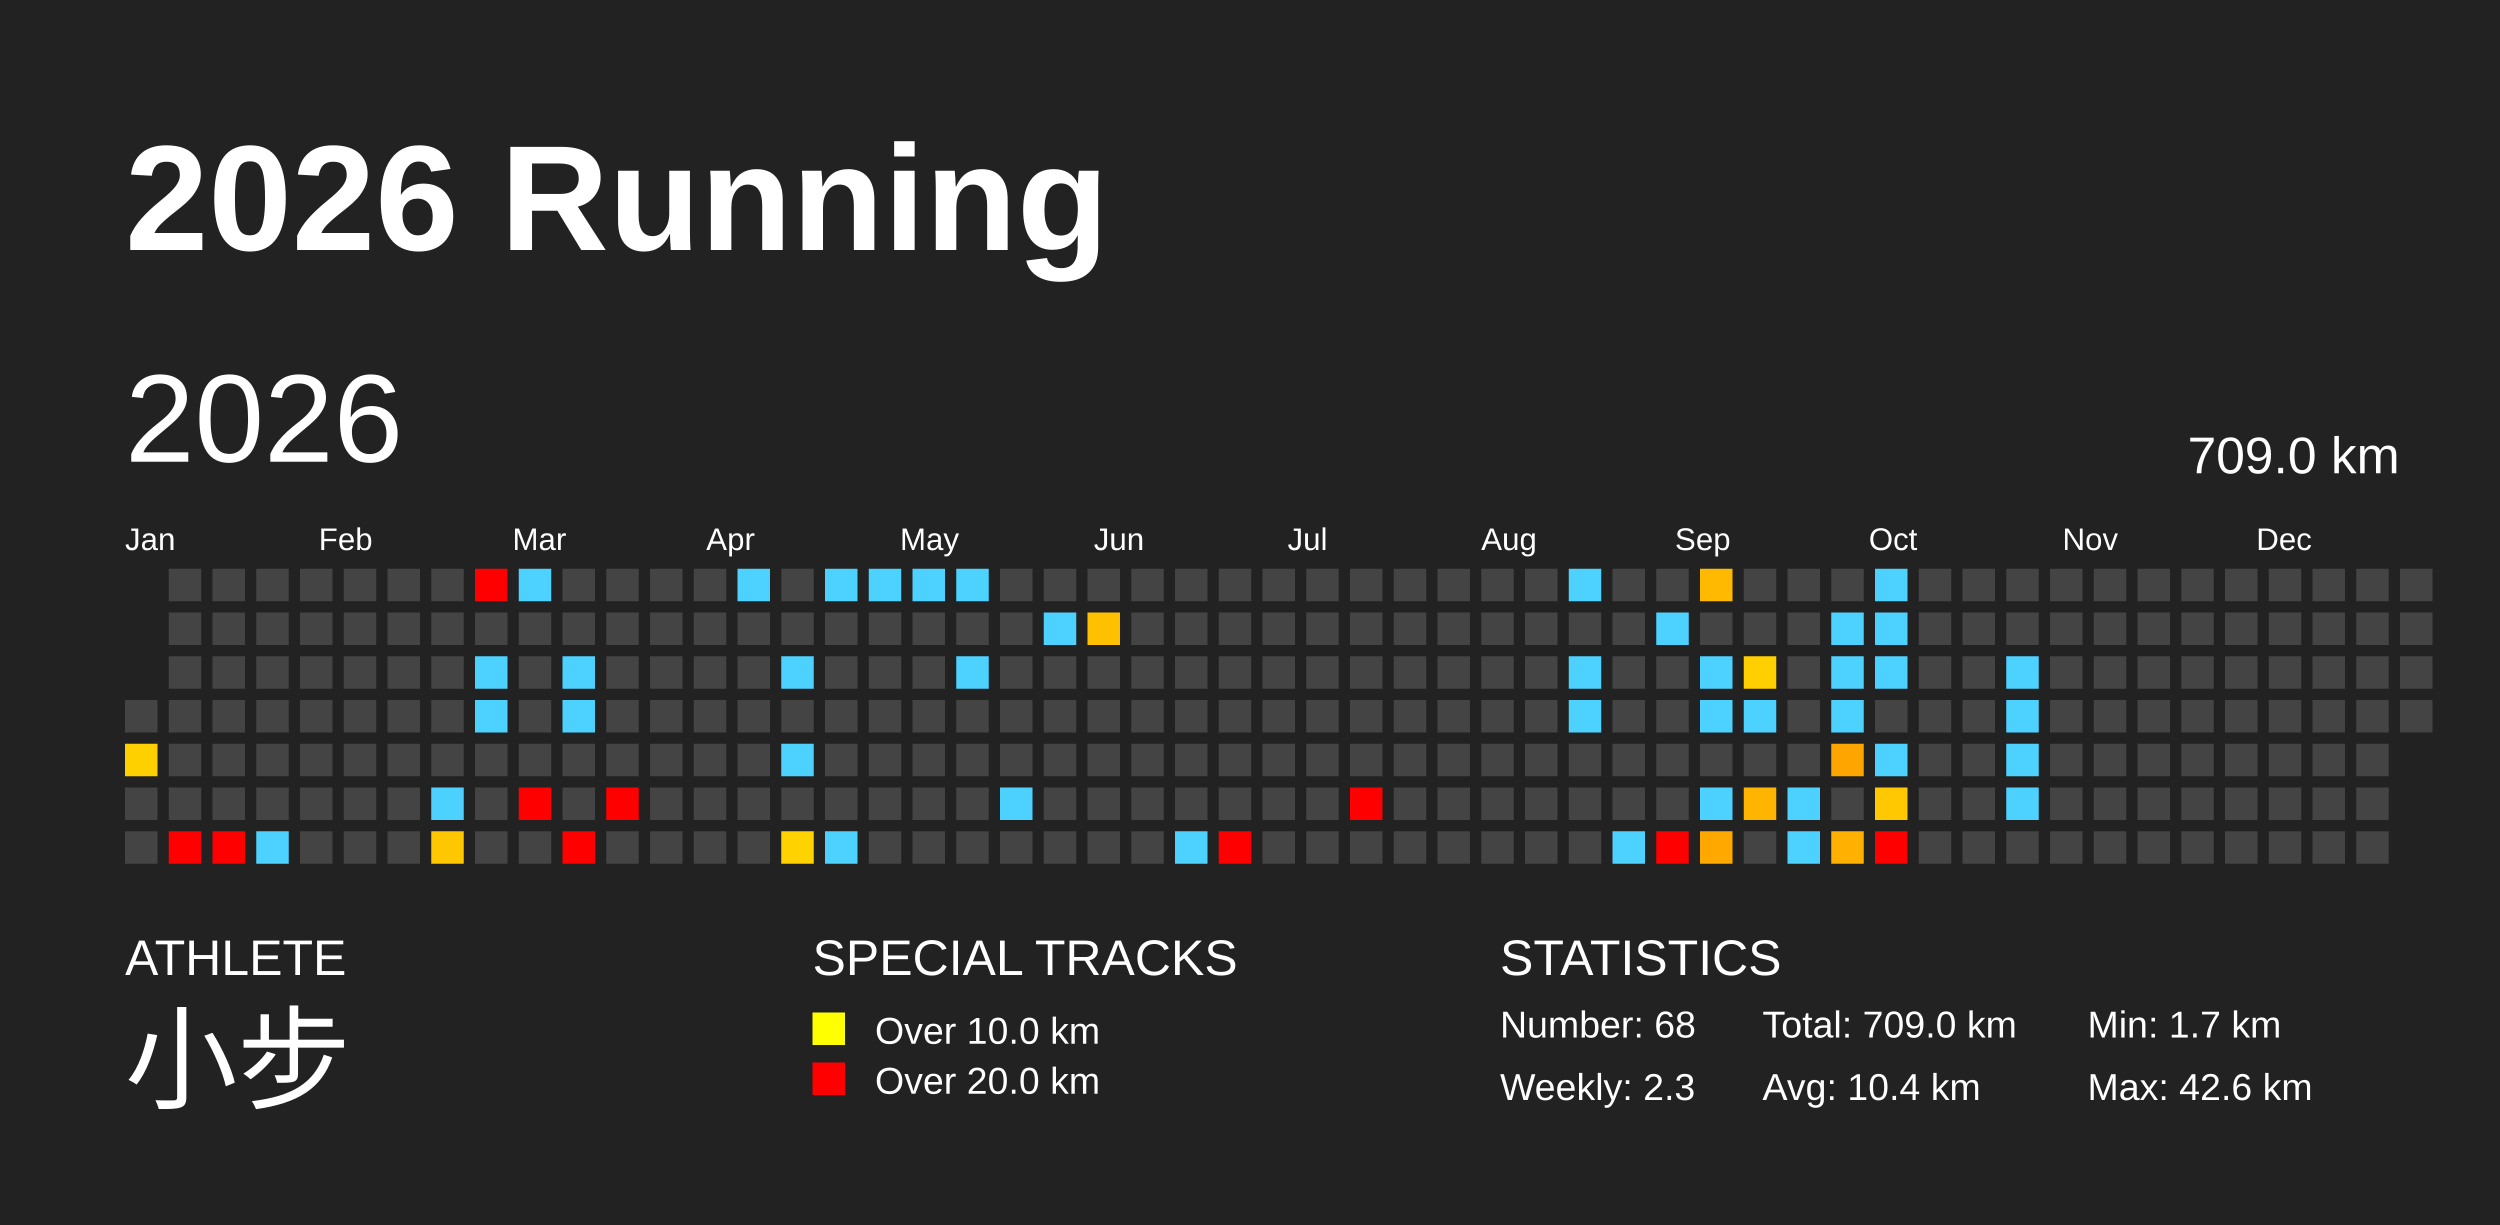
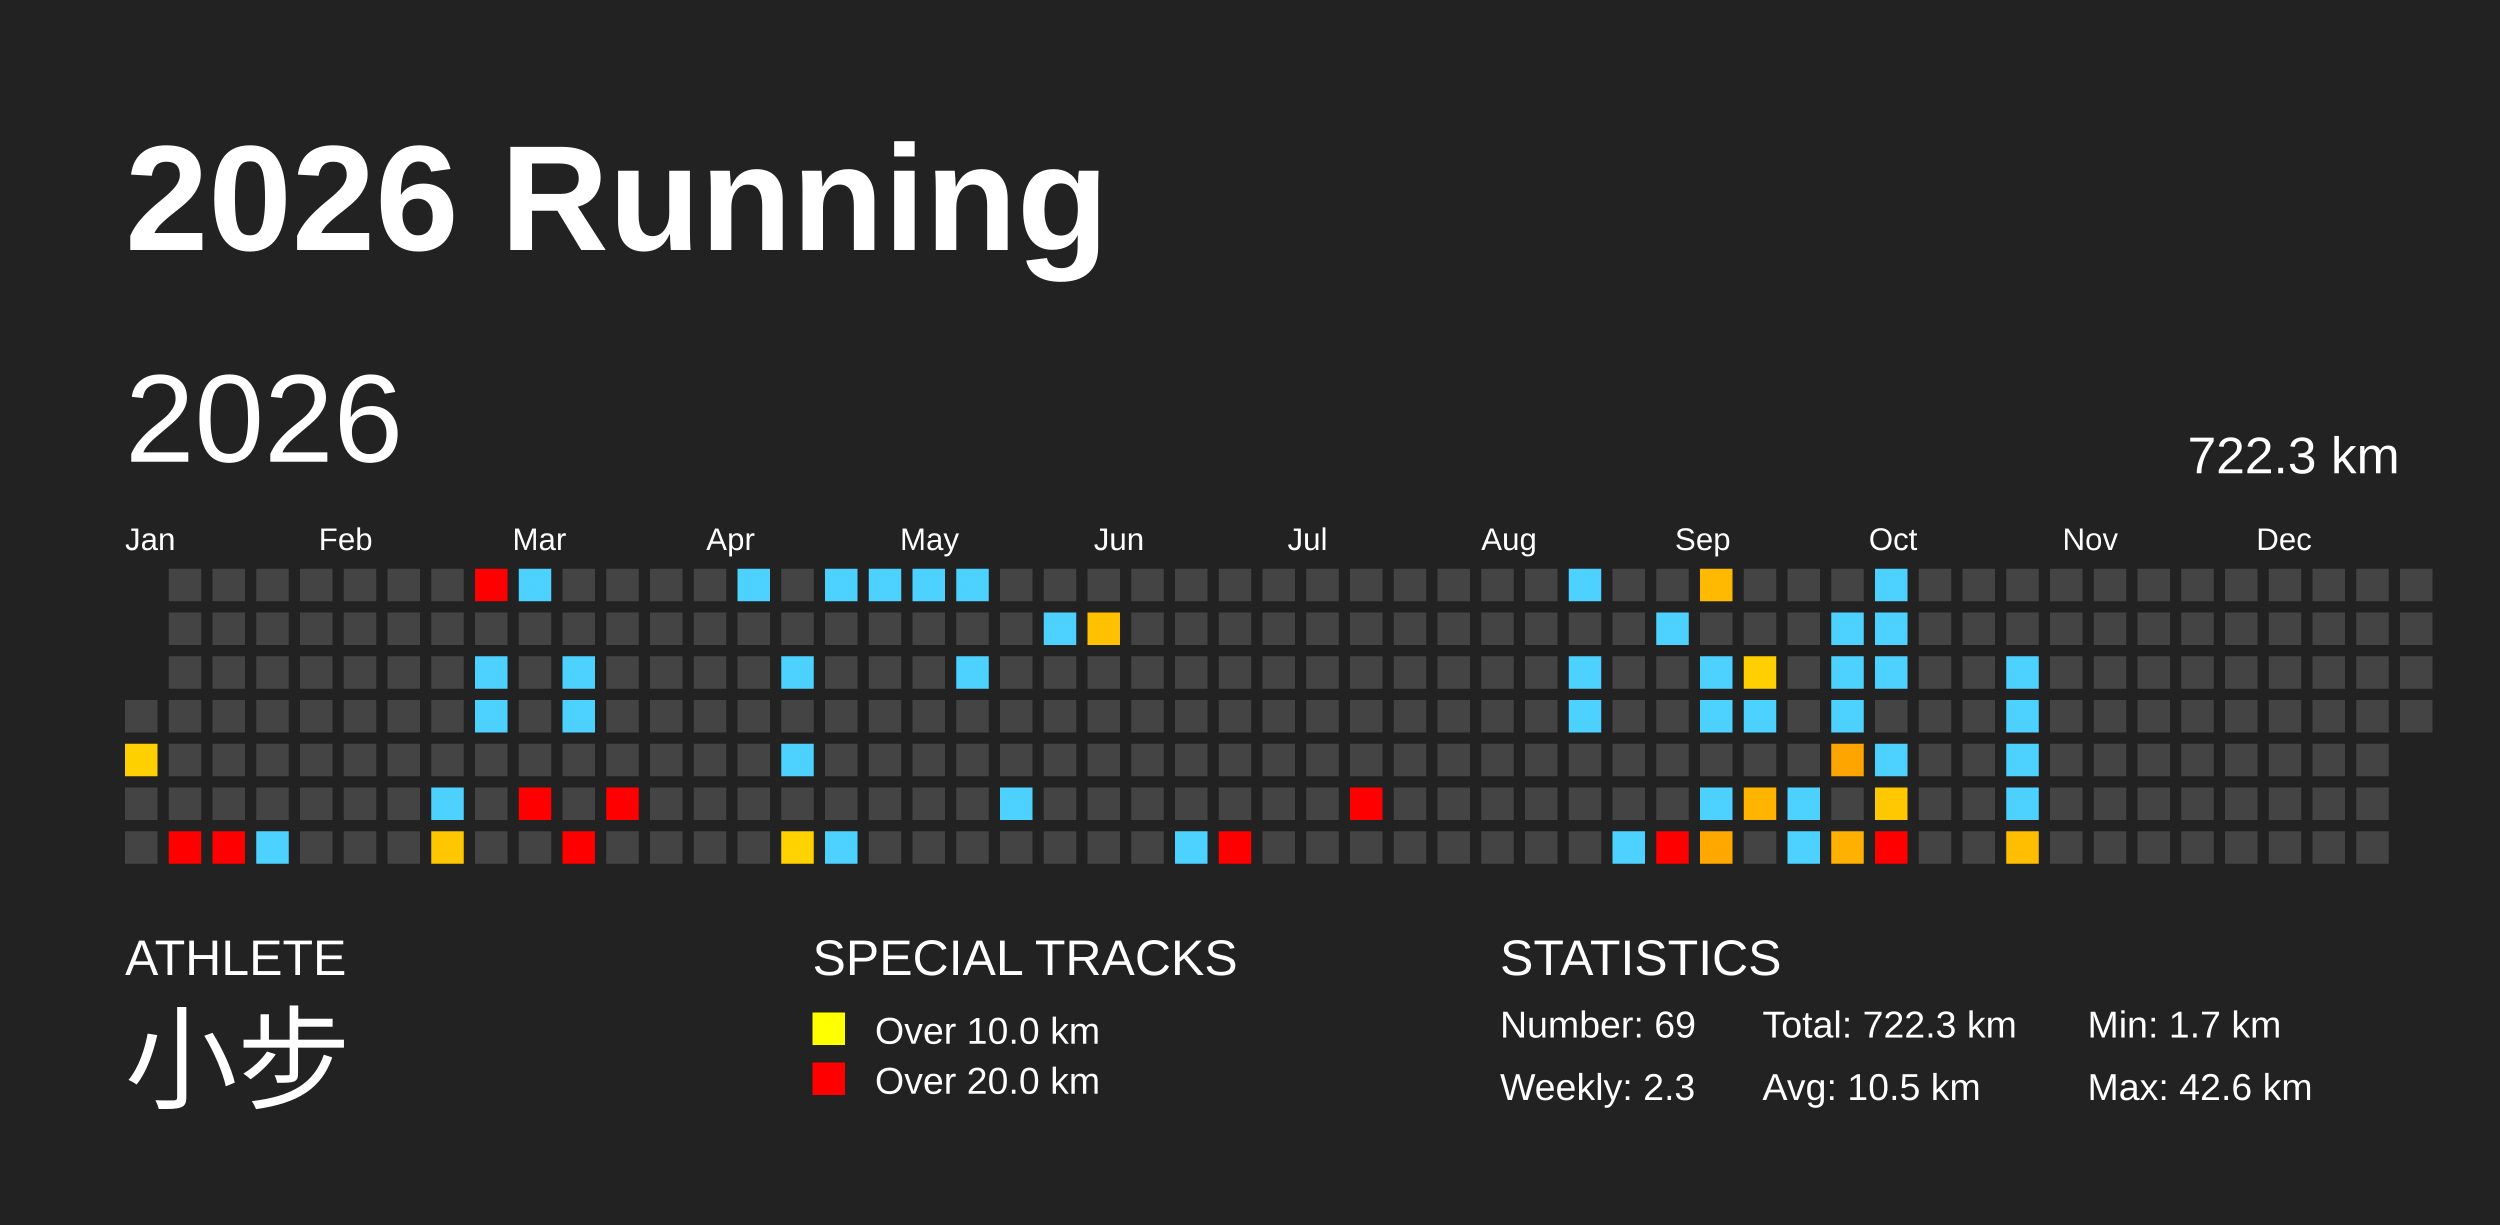
<svg xmlns="http://www.w3.org/2000/svg" baseProfile="full" height="98mm" version="1.1" viewBox="0,0,200,98" width="200mm">
  <defs />
  <rect fill="#222222" height="98" width="200" x="0" y="0" />
  <text fill="#FFFFFF" style="font-size:12px; font-family:Arial; font-weight:bold;" x="10" y="20">2026 Running</text>
  <text fill="#FFFFFF" style="font-size:4px; font-family:Arial" x="10" y="78">ATHLETE</text>
  <text fill="#FFFFFF" style="font-size:9px; font-family:Arial" x="10" y="88">小步</text>
  <text fill="#FFFFFF" style="font-size:4px; font-family:Arial" x="65" y="78">SPECIAL TRACKS</text>
  <rect fill="yellow" height="2.6" width="2.6" x="65" y="81" />
  <text fill="#FFFFFF" style="font-size:3px; font-family:Arial" x="70" y="83.5">Over 10.0 km</text>
  <rect fill="red" height="2.6" width="2.6" x="65" y="85" />
  <text fill="#FFFFFF" style="font-size:3px; font-family:Arial" x="70" y="87.5">Over 20.0 km</text>
  <text fill="#FFFFFF" style="font-size:4px; font-family:Arial" x="120" y="78">STATISTICS</text>
-   <text fill="#FFFFFF" style="font-size:3px; font-family:Arial" x="120" y="83">Number: 68</text>
+   <text fill="#FFFFFF" style="font-size:3px; font-family:Arial" x="120" y="83">Number: 69</text>
  <text fill="#FFFFFF" style="font-size:3px; font-family:Arial" x="120" y="88">Weekly: 2.3</text>
-   <text fill="#FFFFFF" style="font-size:3px; font-family:Arial" x="141" y="83">Total: 709.0 km</text>
-   <text fill="#FFFFFF" style="font-size:3px; font-family:Arial" x="141" y="88">Avg: 10.4 km</text>
+   <text fill="#FFFFFF" style="font-size:3px; font-family:Arial" x="141" y="83">Total: 722.3 km</text>
+   <text fill="#FFFFFF" style="font-size:3px; font-family:Arial" x="141" y="88">Avg: 10.5 km</text>
  <text fill="#FFFFFF" style="font-size:3px; font-family:Arial" x="167" y="83">Min: 1.7 km</text>
  <text fill="#FFFFFF" style="font-size:3px; font-family:Arial" x="167" y="88">Max: 42.6 km</text>
  <text dominant-baseline="hanging" fill="#FFFFFF" style="font-size:10.0px; font-family:Arial;" x="10" y="30">2026</text>
-   <text dominant-baseline="hanging" fill="#FFFFFF" style="font-size:4.125px; font-family:Arial;" x="175" y="35">709.0 km</text>
+   <text dominant-baseline="hanging" fill="#FFFFFF" style="font-size:4.125px; font-family:Arial;" x="175" y="35">722.3 km</text>
  <text fill="#FFFFFF" style="font-size:2.5px; font-family:Arial" x="10.0" y="44">Jan</text>
  <text fill="#FFFFFF" style="font-size:2.5px; font-family:Arial" x="25.5" y="44">Feb</text>
  <text fill="#FFFFFF" style="font-size:2.5px; font-family:Arial" x="41.0" y="44">Mar</text>
  <text fill="#FFFFFF" style="font-size:2.5px; font-family:Arial" x="56.5" y="44">Apr</text>
  <text fill="#FFFFFF" style="font-size:2.5px; font-family:Arial" x="72.0" y="44">May</text>
  <text fill="#FFFFFF" style="font-size:2.5px; font-family:Arial" x="87.5" y="44">Jun</text>
  <text fill="#FFFFFF" style="font-size:2.5px; font-family:Arial" x="103.0" y="44">Jul</text>
  <text fill="#FFFFFF" style="font-size:2.5px; font-family:Arial" x="118.5" y="44">Aug</text>
  <text fill="#FFFFFF" style="font-size:2.5px; font-family:Arial" x="134.0" y="44">Sep</text>
  <text fill="#FFFFFF" style="font-size:2.5px; font-family:Arial" x="149.5" y="44">Oct</text>
  <text fill="#FFFFFF" style="font-size:2.5px; font-family:Arial" x="165.0" y="44">Nov</text>
  <text fill="#FFFFFF" style="font-size:2.5px; font-family:Arial" x="180.5" y="44">Dec</text>
  <rect fill="#444444" height="2.6" width="2.6" x="10.0" y="56.0" />
  <rect fill="#ffd000" height="2.6" width="2.6" x="10.0" y="59.5" />
  <rect fill="#444444" height="2.6" width="2.6" x="10.0" y="63.0" />
  <rect fill="#444444" height="2.6" width="2.6" x="10.0" y="66.5" />
  <rect fill="#444444" height="2.6" width="2.6" x="13.5" y="45.5" />
  <rect fill="#444444" height="2.6" width="2.6" x="13.5" y="49.0" />
  <rect fill="#444444" height="2.6" width="2.6" x="13.5" y="52.5" />
  <rect fill="#444444" height="2.6" width="2.6" x="13.5" y="56.0" />
  <rect fill="#444444" height="2.6" width="2.6" x="13.5" y="59.5" />
  <rect fill="#444444" height="2.6" width="2.6" x="13.5" y="63.0" />
  <rect fill="red" height="2.6" width="2.6" x="13.5" y="66.5" />
  <rect fill="#444444" height="2.6" width="2.6" x="17.0" y="45.5" />
  <rect fill="#444444" height="2.6" width="2.6" x="17.0" y="49.0" />
  <rect fill="#444444" height="2.6" width="2.6" x="17.0" y="52.5" />
  <rect fill="#444444" height="2.6" width="2.6" x="17.0" y="56.0" />
  <rect fill="#444444" height="2.6" width="2.6" x="17.0" y="59.5" />
  <rect fill="#444444" height="2.6" width="2.6" x="17.0" y="63.0" />
  <rect fill="red" height="2.6" width="2.6" x="17.0" y="66.5" />
  <rect fill="#444444" height="2.6" width="2.6" x="20.5" y="45.5" />
  <rect fill="#444444" height="2.6" width="2.6" x="20.5" y="49.0" />
  <rect fill="#444444" height="2.6" width="2.6" x="20.5" y="52.5" />
  <rect fill="#444444" height="2.6" width="2.6" x="20.5" y="56.0" />
  <rect fill="#444444" height="2.6" width="2.6" x="20.5" y="59.5" />
  <rect fill="#444444" height="2.6" width="2.6" x="20.5" y="63.0" />
  <rect fill="#4dd2ff" height="2.6" width="2.6" x="20.5" y="66.5" />
  <rect fill="#444444" height="2.6" width="2.6" x="24.0" y="45.5" />
  <rect fill="#444444" height="2.6" width="2.6" x="24.0" y="49.0" />
  <rect fill="#444444" height="2.6" width="2.6" x="24.0" y="52.5" />
  <rect fill="#444444" height="2.6" width="2.6" x="24.0" y="56.0" />
  <rect fill="#444444" height="2.6" width="2.6" x="24.0" y="59.5" />
  <rect fill="#444444" height="2.6" width="2.6" x="24.0" y="63.0" />
  <rect fill="#444444" height="2.6" width="2.6" x="24.0" y="66.5" />
  <rect fill="#444444" height="2.6" width="2.6" x="27.5" y="45.5" />
  <rect fill="#444444" height="2.6" width="2.6" x="27.5" y="49.0" />
  <rect fill="#444444" height="2.6" width="2.6" x="27.5" y="52.5" />
  <rect fill="#444444" height="2.6" width="2.6" x="27.5" y="56.0" />
  <rect fill="#444444" height="2.6" width="2.6" x="27.5" y="59.5" />
  <rect fill="#444444" height="2.6" width="2.6" x="27.5" y="63.0" />
  <rect fill="#444444" height="2.6" width="2.6" x="27.5" y="66.5" />
  <rect fill="#444444" height="2.6" width="2.6" x="31.0" y="45.5" />
  <rect fill="#444444" height="2.6" width="2.6" x="31.0" y="49.0" />
  <rect fill="#444444" height="2.6" width="2.6" x="31.0" y="52.5" />
  <rect fill="#444444" height="2.6" width="2.6" x="31.0" y="56.0" />
  <rect fill="#444444" height="2.6" width="2.6" x="31.0" y="59.5" />
  <rect fill="#444444" height="2.6" width="2.6" x="31.0" y="63.0" />
  <rect fill="#444444" height="2.6" width="2.6" x="31.0" y="66.5" />
  <rect fill="#444444" height="2.6" width="2.6" x="34.5" y="45.5" />
  <rect fill="#444444" height="2.6" width="2.6" x="34.5" y="49.0" />
  <rect fill="#444444" height="2.6" width="2.6" x="34.5" y="52.5" />
  <rect fill="#444444" height="2.6" width="2.6" x="34.5" y="56.0" />
  <rect fill="#444444" height="2.6" width="2.6" x="34.5" y="59.5" />
  <rect fill="#4dd2ff" height="2.6" width="2.6" x="34.5" y="63.0" />
  <rect fill="#ffc700" height="2.6" width="2.6" x="34.5" y="66.5" />
  <rect fill="red" height="2.6" width="2.6" x="38.0" y="45.5" />
  <rect fill="#444444" height="2.6" width="2.6" x="38.0" y="49.0" />
  <rect fill="#4dd2ff" height="2.6" width="2.6" x="38.0" y="52.5" />
  <rect fill="#4dd2ff" height="2.6" width="2.6" x="38.0" y="56.0" />
  <rect fill="#444444" height="2.6" width="2.6" x="38.0" y="59.5" />
  <rect fill="#444444" height="2.6" width="2.6" x="38.0" y="63.0" />
  <rect fill="#444444" height="2.6" width="2.6" x="38.0" y="66.5" />
  <rect fill="#4dd2ff" height="2.6" width="2.6" x="41.5" y="45.5" />
  <rect fill="#444444" height="2.6" width="2.6" x="41.5" y="49.0" />
  <rect fill="#444444" height="2.6" width="2.6" x="41.5" y="52.5" />
  <rect fill="#444444" height="2.6" width="2.6" x="41.5" y="56.0" />
  <rect fill="#444444" height="2.6" width="2.6" x="41.5" y="59.5" />
  <rect fill="red" height="2.6" width="2.6" x="41.5" y="63.0" />
  <rect fill="#444444" height="2.6" width="2.6" x="41.5" y="66.5" />
  <rect fill="#444444" height="2.6" width="2.6" x="45.0" y="45.5" />
  <rect fill="#444444" height="2.6" width="2.6" x="45.0" y="49.0" />
  <rect fill="#4dd2ff" height="2.6" width="2.6" x="45.0" y="52.5" />
  <rect fill="#4dd2ff" height="2.6" width="2.6" x="45.0" y="56.0" />
  <rect fill="#444444" height="2.6" width="2.6" x="45.0" y="59.5" />
  <rect fill="#444444" height="2.6" width="2.6" x="45.0" y="63.0" />
  <rect fill="red" height="2.6" width="2.6" x="45.0" y="66.5" />
  <rect fill="#444444" height="2.6" width="2.6" x="48.5" y="45.5" />
  <rect fill="#444444" height="2.6" width="2.6" x="48.5" y="49.0" />
  <rect fill="#444444" height="2.6" width="2.6" x="48.5" y="52.5" />
  <rect fill="#444444" height="2.6" width="2.6" x="48.5" y="56.0" />
  <rect fill="#444444" height="2.6" width="2.6" x="48.5" y="59.5" />
  <rect fill="red" height="2.6" width="2.6" x="48.5" y="63.0" />
  <rect fill="#444444" height="2.6" width="2.6" x="48.5" y="66.5" />
  <rect fill="#444444" height="2.6" width="2.6" x="52.0" y="45.5" />
  <rect fill="#444444" height="2.6" width="2.6" x="52.0" y="49.0" />
  <rect fill="#444444" height="2.6" width="2.6" x="52.0" y="52.5" />
  <rect fill="#444444" height="2.6" width="2.6" x="52.0" y="56.0" />
  <rect fill="#444444" height="2.6" width="2.6" x="52.0" y="59.5" />
  <rect fill="#444444" height="2.6" width="2.6" x="52.0" y="63.0" />
  <rect fill="#444444" height="2.6" width="2.6" x="52.0" y="66.5" />
  <rect fill="#444444" height="2.6" width="2.6" x="55.5" y="45.5" />
  <rect fill="#444444" height="2.6" width="2.6" x="55.5" y="49.0" />
  <rect fill="#444444" height="2.6" width="2.6" x="55.5" y="52.5" />
  <rect fill="#444444" height="2.6" width="2.6" x="55.5" y="56.0" />
  <rect fill="#444444" height="2.6" width="2.6" x="55.5" y="59.5" />
  <rect fill="#444444" height="2.6" width="2.6" x="55.5" y="63.0" />
  <rect fill="#444444" height="2.6" width="2.6" x="55.5" y="66.5" />
  <rect fill="#4dd2ff" height="2.6" width="2.6" x="59.0" y="45.5" />
  <rect fill="#444444" height="2.6" width="2.6" x="59.0" y="49.0" />
  <rect fill="#444444" height="2.6" width="2.6" x="59.0" y="52.5" />
  <rect fill="#444444" height="2.6" width="2.6" x="59.0" y="56.0" />
  <rect fill="#444444" height="2.6" width="2.6" x="59.0" y="59.5" />
  <rect fill="#444444" height="2.6" width="2.6" x="59.0" y="63.0" />
  <rect fill="#444444" height="2.6" width="2.6" x="59.0" y="66.5" />
  <rect fill="#444444" height="2.6" width="2.6" x="62.5" y="45.5" />
  <rect fill="#444444" height="2.6" width="2.6" x="62.5" y="49.0" />
  <rect fill="#4dd2ff" height="2.6" width="2.6" x="62.5" y="52.5" />
  <rect fill="#444444" height="2.6" width="2.6" x="62.5" y="56.0" />
  <rect fill="#4dd2ff" height="2.6" width="2.6" x="62.5" y="59.5" />
  <rect fill="#444444" height="2.6" width="2.6" x="62.5" y="63.0" />
  <rect fill="#ffd200" height="2.6" width="2.6" x="62.5" y="66.5" />
  <rect fill="#4dd2ff" height="2.6" width="2.6" x="66.0" y="45.5" />
  <rect fill="#444444" height="2.6" width="2.6" x="66.0" y="49.0" />
  <rect fill="#444444" height="2.6" width="2.6" x="66.0" y="52.5" />
  <rect fill="#444444" height="2.6" width="2.6" x="66.0" y="56.0" />
  <rect fill="#444444" height="2.6" width="2.6" x="66.0" y="59.5" />
  <rect fill="#444444" height="2.6" width="2.6" x="66.0" y="63.0" />
  <rect fill="#4dd2ff" height="2.6" width="2.6" x="66.0" y="66.5" />
  <rect fill="#4dd2ff" height="2.6" width="2.6" x="69.5" y="45.5" />
  <rect fill="#444444" height="2.6" width="2.6" x="69.5" y="49.0" />
  <rect fill="#444444" height="2.6" width="2.6" x="69.5" y="52.5" />
  <rect fill="#444444" height="2.6" width="2.6" x="69.5" y="56.0" />
  <rect fill="#444444" height="2.6" width="2.6" x="69.5" y="59.5" />
  <rect fill="#444444" height="2.6" width="2.6" x="69.5" y="63.0" />
  <rect fill="#444444" height="2.6" width="2.6" x="69.5" y="66.5" />
  <rect fill="#4dd2ff" height="2.6" width="2.6" x="73.0" y="45.5" />
  <rect fill="#444444" height="2.6" width="2.6" x="73.0" y="49.0" />
  <rect fill="#444444" height="2.6" width="2.6" x="73.0" y="52.5" />
  <rect fill="#444444" height="2.6" width="2.6" x="73.0" y="56.0" />
  <rect fill="#444444" height="2.6" width="2.6" x="73.0" y="59.5" />
  <rect fill="#444444" height="2.6" width="2.6" x="73.0" y="63.0" />
  <rect fill="#444444" height="2.6" width="2.6" x="73.0" y="66.5" />
  <rect fill="#4dd2ff" height="2.6" width="2.6" x="76.5" y="45.5" />
  <rect fill="#444444" height="2.6" width="2.6" x="76.5" y="49.0" />
  <rect fill="#4dd2ff" height="2.6" width="2.6" x="76.5" y="52.5" />
  <rect fill="#444444" height="2.6" width="2.6" x="76.5" y="56.0" />
  <rect fill="#444444" height="2.6" width="2.6" x="76.5" y="59.5" />
  <rect fill="#444444" height="2.6" width="2.6" x="76.5" y="63.0" />
  <rect fill="#444444" height="2.6" width="2.6" x="76.5" y="66.5" />
  <rect fill="#444444" height="2.6" width="2.6" x="80.0" y="45.5" />
  <rect fill="#444444" height="2.6" width="2.6" x="80.0" y="49.0" />
  <rect fill="#444444" height="2.6" width="2.6" x="80.0" y="52.5" />
  <rect fill="#444444" height="2.6" width="2.6" x="80.0" y="56.0" />
  <rect fill="#444444" height="2.6" width="2.6" x="80.0" y="59.5" />
  <rect fill="#4dd2ff" height="2.6" width="2.6" x="80.0" y="63.0" />
  <rect fill="#444444" height="2.6" width="2.6" x="80.0" y="66.5" />
  <rect fill="#444444" height="2.6" width="2.6" x="83.5" y="45.5" />
  <rect fill="#4dd2ff" height="2.6" width="2.6" x="83.5" y="49.0" />
  <rect fill="#444444" height="2.6" width="2.6" x="83.5" y="52.5" />
  <rect fill="#444444" height="2.6" width="2.6" x="83.5" y="56.0" />
  <rect fill="#444444" height="2.6" width="2.6" x="83.5" y="59.5" />
  <rect fill="#444444" height="2.6" width="2.6" x="83.5" y="63.0" />
  <rect fill="#444444" height="2.6" width="2.6" x="83.5" y="66.5" />
  <rect fill="#444444" height="2.6" width="2.6" x="87.0" y="45.5" />
  <rect fill="#ffc000" height="2.6" width="2.6" x="87.0" y="49.0" />
  <rect fill="#444444" height="2.6" width="2.6" x="87.0" y="52.5" />
  <rect fill="#444444" height="2.6" width="2.6" x="87.0" y="56.0" />
  <rect fill="#444444" height="2.6" width="2.6" x="87.0" y="59.5" />
  <rect fill="#444444" height="2.6" width="2.6" x="87.0" y="63.0" />
  <rect fill="#444444" height="2.6" width="2.6" x="87.0" y="66.5" />
  <rect fill="#444444" height="2.6" width="2.6" x="90.5" y="45.5" />
  <rect fill="#444444" height="2.6" width="2.6" x="90.5" y="49.0" />
  <rect fill="#444444" height="2.6" width="2.6" x="90.5" y="52.5" />
  <rect fill="#444444" height="2.6" width="2.6" x="90.5" y="56.0" />
  <rect fill="#444444" height="2.6" width="2.6" x="90.5" y="59.5" />
  <rect fill="#444444" height="2.6" width="2.6" x="90.5" y="63.0" />
  <rect fill="#444444" height="2.6" width="2.6" x="90.5" y="66.5" />
  <rect fill="#444444" height="2.6" width="2.6" x="94.0" y="45.5" />
  <rect fill="#444444" height="2.6" width="2.6" x="94.0" y="49.0" />
  <rect fill="#444444" height="2.6" width="2.6" x="94.0" y="52.5" />
  <rect fill="#444444" height="2.6" width="2.6" x="94.0" y="56.0" />
  <rect fill="#444444" height="2.6" width="2.6" x="94.0" y="59.5" />
  <rect fill="#444444" height="2.6" width="2.6" x="94.0" y="63.0" />
  <rect fill="#4dd2ff" height="2.6" width="2.6" x="94.0" y="66.5" />
  <rect fill="#444444" height="2.6" width="2.6" x="97.5" y="45.5" />
  <rect fill="#444444" height="2.6" width="2.6" x="97.5" y="49.0" />
  <rect fill="#444444" height="2.6" width="2.6" x="97.5" y="52.5" />
  <rect fill="#444444" height="2.6" width="2.6" x="97.5" y="56.0" />
  <rect fill="#444444" height="2.6" width="2.6" x="97.5" y="59.5" />
  <rect fill="#444444" height="2.6" width="2.6" x="97.5" y="63.0" />
  <rect fill="red" height="2.6" width="2.6" x="97.5" y="66.5" />
  <rect fill="#444444" height="2.6" width="2.6" x="101.0" y="45.5" />
  <rect fill="#444444" height="2.6" width="2.6" x="101.0" y="49.0" />
  <rect fill="#444444" height="2.6" width="2.6" x="101.0" y="52.5" />
  <rect fill="#444444" height="2.6" width="2.6" x="101.0" y="56.0" />
  <rect fill="#444444" height="2.6" width="2.6" x="101.0" y="59.5" />
  <rect fill="#444444" height="2.6" width="2.6" x="101.0" y="63.0" />
  <rect fill="#444444" height="2.6" width="2.6" x="101.0" y="66.5" />
  <rect fill="#444444" height="2.6" width="2.6" x="104.5" y="45.5" />
  <rect fill="#444444" height="2.6" width="2.6" x="104.5" y="49.0" />
  <rect fill="#444444" height="2.6" width="2.6" x="104.5" y="52.5" />
  <rect fill="#444444" height="2.6" width="2.6" x="104.5" y="56.0" />
  <rect fill="#444444" height="2.6" width="2.6" x="104.5" y="59.5" />
  <rect fill="#444444" height="2.6" width="2.6" x="104.5" y="63.0" />
  <rect fill="#444444" height="2.6" width="2.6" x="104.5" y="66.5" />
  <rect fill="#444444" height="2.6" width="2.6" x="108.0" y="45.5" />
  <rect fill="#444444" height="2.6" width="2.6" x="108.0" y="49.0" />
  <rect fill="#444444" height="2.6" width="2.6" x="108.0" y="52.5" />
  <rect fill="#444444" height="2.6" width="2.6" x="108.0" y="56.0" />
  <rect fill="#444444" height="2.6" width="2.6" x="108.0" y="59.5" />
  <rect fill="red" height="2.6" width="2.6" x="108.0" y="63.0" />
  <rect fill="#444444" height="2.6" width="2.6" x="108.0" y="66.5" />
  <rect fill="#444444" height="2.6" width="2.6" x="111.5" y="45.5" />
  <rect fill="#444444" height="2.6" width="2.6" x="111.5" y="49.0" />
  <rect fill="#444444" height="2.6" width="2.6" x="111.5" y="52.5" />
  <rect fill="#444444" height="2.6" width="2.6" x="111.5" y="56.0" />
  <rect fill="#444444" height="2.6" width="2.6" x="111.5" y="59.5" />
  <rect fill="#444444" height="2.6" width="2.6" x="111.5" y="63.0" />
  <rect fill="#444444" height="2.6" width="2.6" x="111.5" y="66.5" />
  <rect fill="#444444" height="2.6" width="2.6" x="115.0" y="45.5" />
  <rect fill="#444444" height="2.6" width="2.6" x="115.0" y="49.0" />
  <rect fill="#444444" height="2.6" width="2.6" x="115.0" y="52.5" />
  <rect fill="#444444" height="2.6" width="2.6" x="115.0" y="56.0" />
  <rect fill="#444444" height="2.6" width="2.6" x="115.0" y="59.5" />
  <rect fill="#444444" height="2.6" width="2.6" x="115.0" y="63.0" />
  <rect fill="#444444" height="2.6" width="2.6" x="115.0" y="66.5" />
  <rect fill="#444444" height="2.6" width="2.6" x="118.5" y="45.5" />
  <rect fill="#444444" height="2.6" width="2.6" x="118.5" y="49.0" />
  <rect fill="#444444" height="2.6" width="2.6" x="118.5" y="52.5" />
  <rect fill="#444444" height="2.6" width="2.6" x="118.5" y="56.0" />
  <rect fill="#444444" height="2.6" width="2.6" x="118.5" y="59.5" />
  <rect fill="#444444" height="2.6" width="2.6" x="118.5" y="63.0" />
  <rect fill="#444444" height="2.6" width="2.6" x="118.5" y="66.5" />
  <rect fill="#444444" height="2.6" width="2.6" x="122.0" y="45.5" />
  <rect fill="#444444" height="2.6" width="2.6" x="122.0" y="49.0" />
  <rect fill="#444444" height="2.6" width="2.6" x="122.0" y="52.5" />
  <rect fill="#444444" height="2.6" width="2.6" x="122.0" y="56.0" />
  <rect fill="#444444" height="2.6" width="2.6" x="122.0" y="59.5" />
  <rect fill="#444444" height="2.6" width="2.6" x="122.0" y="63.0" />
  <rect fill="#444444" height="2.6" width="2.6" x="122.0" y="66.5" />
  <rect fill="#4dd2ff" height="2.6" width="2.6" x="125.5" y="45.5" />
  <rect fill="#444444" height="2.6" width="2.6" x="125.5" y="49.0" />
  <rect fill="#4dd2ff" height="2.6" width="2.6" x="125.5" y="52.5" />
  <rect fill="#4dd2ff" height="2.6" width="2.6" x="125.5" y="56.0" />
  <rect fill="#444444" height="2.6" width="2.6" x="125.5" y="59.5" />
  <rect fill="#444444" height="2.6" width="2.6" x="125.5" y="63.0" />
  <rect fill="#444444" height="2.6" width="2.6" x="125.5" y="66.5" />
  <rect fill="#444444" height="2.6" width="2.6" x="129.0" y="45.5" />
  <rect fill="#444444" height="2.6" width="2.6" x="129.0" y="49.0" />
  <rect fill="#444444" height="2.6" width="2.6" x="129.0" y="52.5" />
  <rect fill="#444444" height="2.6" width="2.6" x="129.0" y="56.0" />
  <rect fill="#444444" height="2.6" width="2.6" x="129.0" y="59.5" />
  <rect fill="#444444" height="2.6" width="2.6" x="129.0" y="63.0" />
  <rect fill="#4dd2ff" height="2.6" width="2.6" x="129.0" y="66.5" />
  <rect fill="#444444" height="2.6" width="2.6" x="132.5" y="45.5" />
  <rect fill="#4dd2ff" height="2.6" width="2.6" x="132.5" y="49.0" />
  <rect fill="#444444" height="2.6" width="2.6" x="132.5" y="52.5" />
  <rect fill="#444444" height="2.6" width="2.6" x="132.5" y="56.0" />
  <rect fill="#444444" height="2.6" width="2.6" x="132.5" y="59.5" />
  <rect fill="#444444" height="2.6" width="2.6" x="132.5" y="63.0" />
  <rect fill="red" height="2.6" width="2.6" x="132.5" y="66.5" />
  <rect fill="#ffba00" height="2.6" width="2.6" x="136.0" y="45.5" />
  <rect fill="#444444" height="2.6" width="2.6" x="136.0" y="49.0" />
  <rect fill="#4dd2ff" height="2.6" width="2.6" x="136.0" y="52.5" />
  <rect fill="#4dd2ff" height="2.6" width="2.6" x="136.0" y="56.0" />
  <rect fill="#444444" height="2.6" width="2.6" x="136.0" y="59.5" />
  <rect fill="#4dd2ff" height="2.6" width="2.6" x="136.0" y="63.0" />
  <rect fill="#ffa900" height="2.6" width="2.6" x="136.0" y="66.5" />
  <rect fill="#444444" height="2.6" width="2.6" x="139.5" y="45.5" />
  <rect fill="#444444" height="2.6" width="2.6" x="139.5" y="49.0" />
  <rect fill="#ffcf00" height="2.6" width="2.6" x="139.5" y="52.5" />
  <rect fill="#4dd2ff" height="2.6" width="2.6" x="139.5" y="56.0" />
  <rect fill="#444444" height="2.6" width="2.6" x="139.5" y="59.5" />
  <rect fill="#ffb500" height="2.6" width="2.6" x="139.5" y="63.0" />
  <rect fill="#444444" height="2.6" width="2.6" x="139.5" y="66.5" />
  <rect fill="#444444" height="2.6" width="2.6" x="143.0" y="45.5" />
  <rect fill="#444444" height="2.6" width="2.6" x="143.0" y="49.0" />
  <rect fill="#444444" height="2.6" width="2.6" x="143.0" y="52.5" />
  <rect fill="#444444" height="2.6" width="2.6" x="143.0" y="56.0" />
  <rect fill="#444444" height="2.6" width="2.6" x="143.0" y="59.5" />
  <rect fill="#4dd2ff" height="2.6" width="2.6" x="143.0" y="63.0" />
  <rect fill="#4dd2ff" height="2.6" width="2.6" x="143.0" y="66.5" />
  <rect fill="#444444" height="2.6" width="2.6" x="146.5" y="45.5" />
  <rect fill="#4dd2ff" height="2.6" width="2.6" x="146.5" y="49.0" />
  <rect fill="#4dd2ff" height="2.6" width="2.6" x="146.5" y="52.5" />
  <rect fill="#4dd2ff" height="2.6" width="2.6" x="146.5" y="56.0" />
  <rect fill="#ffa500" height="2.6" width="2.6" x="146.5" y="59.5" />
  <rect fill="#444444" height="2.6" width="2.6" x="146.5" y="63.0" />
  <rect fill="#ffb000" height="2.6" width="2.6" x="146.5" y="66.5" />
  <rect fill="#4dd2ff" height="2.6" width="2.6" x="150.0" y="45.5" />
  <rect fill="#4dd2ff" height="2.6" width="2.6" x="150.0" y="49.0" />
  <rect fill="#4dd2ff" height="2.6" width="2.6" x="150.0" y="52.5" />
  <rect fill="#444444" height="2.6" width="2.6" x="150.0" y="56.0" />
  <rect fill="#4dd2ff" height="2.6" width="2.6" x="150.0" y="59.5" />
  <rect fill="#ffc800" height="2.6" width="2.6" x="150.0" y="63.0" />
  <rect fill="red" height="2.6" width="2.6" x="150.0" y="66.5" />
  <rect fill="#444444" height="2.6" width="2.6" x="153.5" y="45.5" />
  <rect fill="#444444" height="2.6" width="2.6" x="153.5" y="49.0" />
  <rect fill="#444444" height="2.6" width="2.6" x="153.5" y="52.5" />
  <rect fill="#444444" height="2.6" width="2.6" x="153.5" y="56.0" />
  <rect fill="#444444" height="2.6" width="2.6" x="153.5" y="59.5" />
  <rect fill="#444444" height="2.6" width="2.6" x="153.5" y="63.0" />
  <rect fill="#444444" height="2.6" width="2.6" x="153.5" y="66.5" />
  <rect fill="#444444" height="2.6" width="2.6" x="157.0" y="45.5" />
  <rect fill="#444444" height="2.6" width="2.6" x="157.0" y="49.0" />
  <rect fill="#444444" height="2.6" width="2.6" x="157.0" y="52.5" />
  <rect fill="#444444" height="2.6" width="2.6" x="157.0" y="56.0" />
  <rect fill="#444444" height="2.6" width="2.6" x="157.0" y="59.5" />
  <rect fill="#444444" height="2.6" width="2.6" x="157.0" y="63.0" />
  <rect fill="#444444" height="2.6" width="2.6" x="157.0" y="66.5" />
  <rect fill="#444444" height="2.6" width="2.6" x="160.5" y="45.5" />
  <rect fill="#444444" height="2.6" width="2.6" x="160.5" y="49.0" />
  <rect fill="#4dd2ff" height="2.6" width="2.6" x="160.5" y="52.5" />
  <rect fill="#4dd2ff" height="2.6" width="2.6" x="160.5" y="56.0" />
  <rect fill="#4dd2ff" height="2.6" width="2.6" x="160.5" y="59.5" />
  <rect fill="#4dd2ff" height="2.6" width="2.6" x="160.5" y="63.0" />
-   <rect fill="#444444" height="2.6" width="2.6" x="160.5" y="66.5" />
+   <rect fill="#ffbf00" height="2.6" width="2.6" x="160.5" y="66.5" />
  <rect fill="#444444" height="2.6" width="2.6" x="164.0" y="45.5" />
  <rect fill="#444444" height="2.6" width="2.6" x="164.0" y="49.0" />
  <rect fill="#444444" height="2.6" width="2.6" x="164.0" y="52.5" />
  <rect fill="#444444" height="2.6" width="2.6" x="164.0" y="56.0" />
  <rect fill="#444444" height="2.6" width="2.6" x="164.0" y="59.5" />
  <rect fill="#444444" height="2.6" width="2.6" x="164.0" y="63.0" />
  <rect fill="#444444" height="2.6" width="2.6" x="164.0" y="66.5" />
  <rect fill="#444444" height="2.6" width="2.6" x="167.5" y="45.5" />
  <rect fill="#444444" height="2.6" width="2.6" x="167.5" y="49.0" />
  <rect fill="#444444" height="2.6" width="2.6" x="167.5" y="52.5" />
  <rect fill="#444444" height="2.6" width="2.6" x="167.5" y="56.0" />
  <rect fill="#444444" height="2.6" width="2.6" x="167.5" y="59.5" />
  <rect fill="#444444" height="2.6" width="2.6" x="167.5" y="63.0" />
  <rect fill="#444444" height="2.6" width="2.6" x="167.5" y="66.5" />
  <rect fill="#444444" height="2.6" width="2.6" x="171.0" y="45.5" />
  <rect fill="#444444" height="2.6" width="2.6" x="171.0" y="49.0" />
  <rect fill="#444444" height="2.6" width="2.6" x="171.0" y="52.5" />
  <rect fill="#444444" height="2.6" width="2.6" x="171.0" y="56.0" />
  <rect fill="#444444" height="2.6" width="2.6" x="171.0" y="59.5" />
  <rect fill="#444444" height="2.6" width="2.6" x="171.0" y="63.0" />
  <rect fill="#444444" height="2.6" width="2.6" x="171.0" y="66.5" />
  <rect fill="#444444" height="2.6" width="2.6" x="174.5" y="45.5" />
  <rect fill="#444444" height="2.6" width="2.6" x="174.5" y="49.0" />
  <rect fill="#444444" height="2.6" width="2.6" x="174.5" y="52.5" />
  <rect fill="#444444" height="2.6" width="2.6" x="174.5" y="56.0" />
  <rect fill="#444444" height="2.6" width="2.6" x="174.5" y="59.5" />
  <rect fill="#444444" height="2.6" width="2.6" x="174.5" y="63.0" />
  <rect fill="#444444" height="2.6" width="2.6" x="174.5" y="66.5" />
  <rect fill="#444444" height="2.6" width="2.6" x="178.0" y="45.5" />
  <rect fill="#444444" height="2.6" width="2.6" x="178.0" y="49.0" />
  <rect fill="#444444" height="2.6" width="2.6" x="178.0" y="52.5" />
  <rect fill="#444444" height="2.6" width="2.6" x="178.0" y="56.0" />
  <rect fill="#444444" height="2.6" width="2.6" x="178.0" y="59.5" />
  <rect fill="#444444" height="2.6" width="2.6" x="178.0" y="63.0" />
  <rect fill="#444444" height="2.6" width="2.6" x="178.0" y="66.5" />
  <rect fill="#444444" height="2.6" width="2.6" x="181.5" y="45.5" />
  <rect fill="#444444" height="2.6" width="2.6" x="181.5" y="49.0" />
  <rect fill="#444444" height="2.6" width="2.6" x="181.5" y="52.5" />
  <rect fill="#444444" height="2.6" width="2.6" x="181.5" y="56.0" />
  <rect fill="#444444" height="2.6" width="2.6" x="181.5" y="59.5" />
  <rect fill="#444444" height="2.6" width="2.6" x="181.5" y="63.0" />
  <rect fill="#444444" height="2.6" width="2.6" x="181.5" y="66.5" />
  <rect fill="#444444" height="2.6" width="2.6" x="185.0" y="45.5" />
  <rect fill="#444444" height="2.6" width="2.6" x="185.0" y="49.0" />
  <rect fill="#444444" height="2.6" width="2.6" x="185.0" y="52.5" />
  <rect fill="#444444" height="2.6" width="2.6" x="185.0" y="56.0" />
  <rect fill="#444444" height="2.6" width="2.6" x="185.0" y="59.5" />
  <rect fill="#444444" height="2.6" width="2.6" x="185.0" y="63.0" />
  <rect fill="#444444" height="2.6" width="2.6" x="185.0" y="66.5" />
  <rect fill="#444444" height="2.6" width="2.6" x="188.5" y="45.5" />
  <rect fill="#444444" height="2.6" width="2.6" x="188.5" y="49.0" />
  <rect fill="#444444" height="2.6" width="2.6" x="188.5" y="52.5" />
  <rect fill="#444444" height="2.6" width="2.6" x="188.5" y="56.0" />
  <rect fill="#444444" height="2.6" width="2.6" x="188.5" y="59.5" />
  <rect fill="#444444" height="2.6" width="2.6" x="188.5" y="63.0" />
  <rect fill="#444444" height="2.6" width="2.6" x="188.5" y="66.5" />
  <rect fill="#444444" height="2.6" width="2.6" x="192.0" y="45.5" />
  <rect fill="#444444" height="2.6" width="2.6" x="192.0" y="49.0" />
  <rect fill="#444444" height="2.6" width="2.6" x="192.0" y="52.5" />
  <rect fill="#444444" height="2.6" width="2.6" x="192.0" y="56.0" />
</svg>
